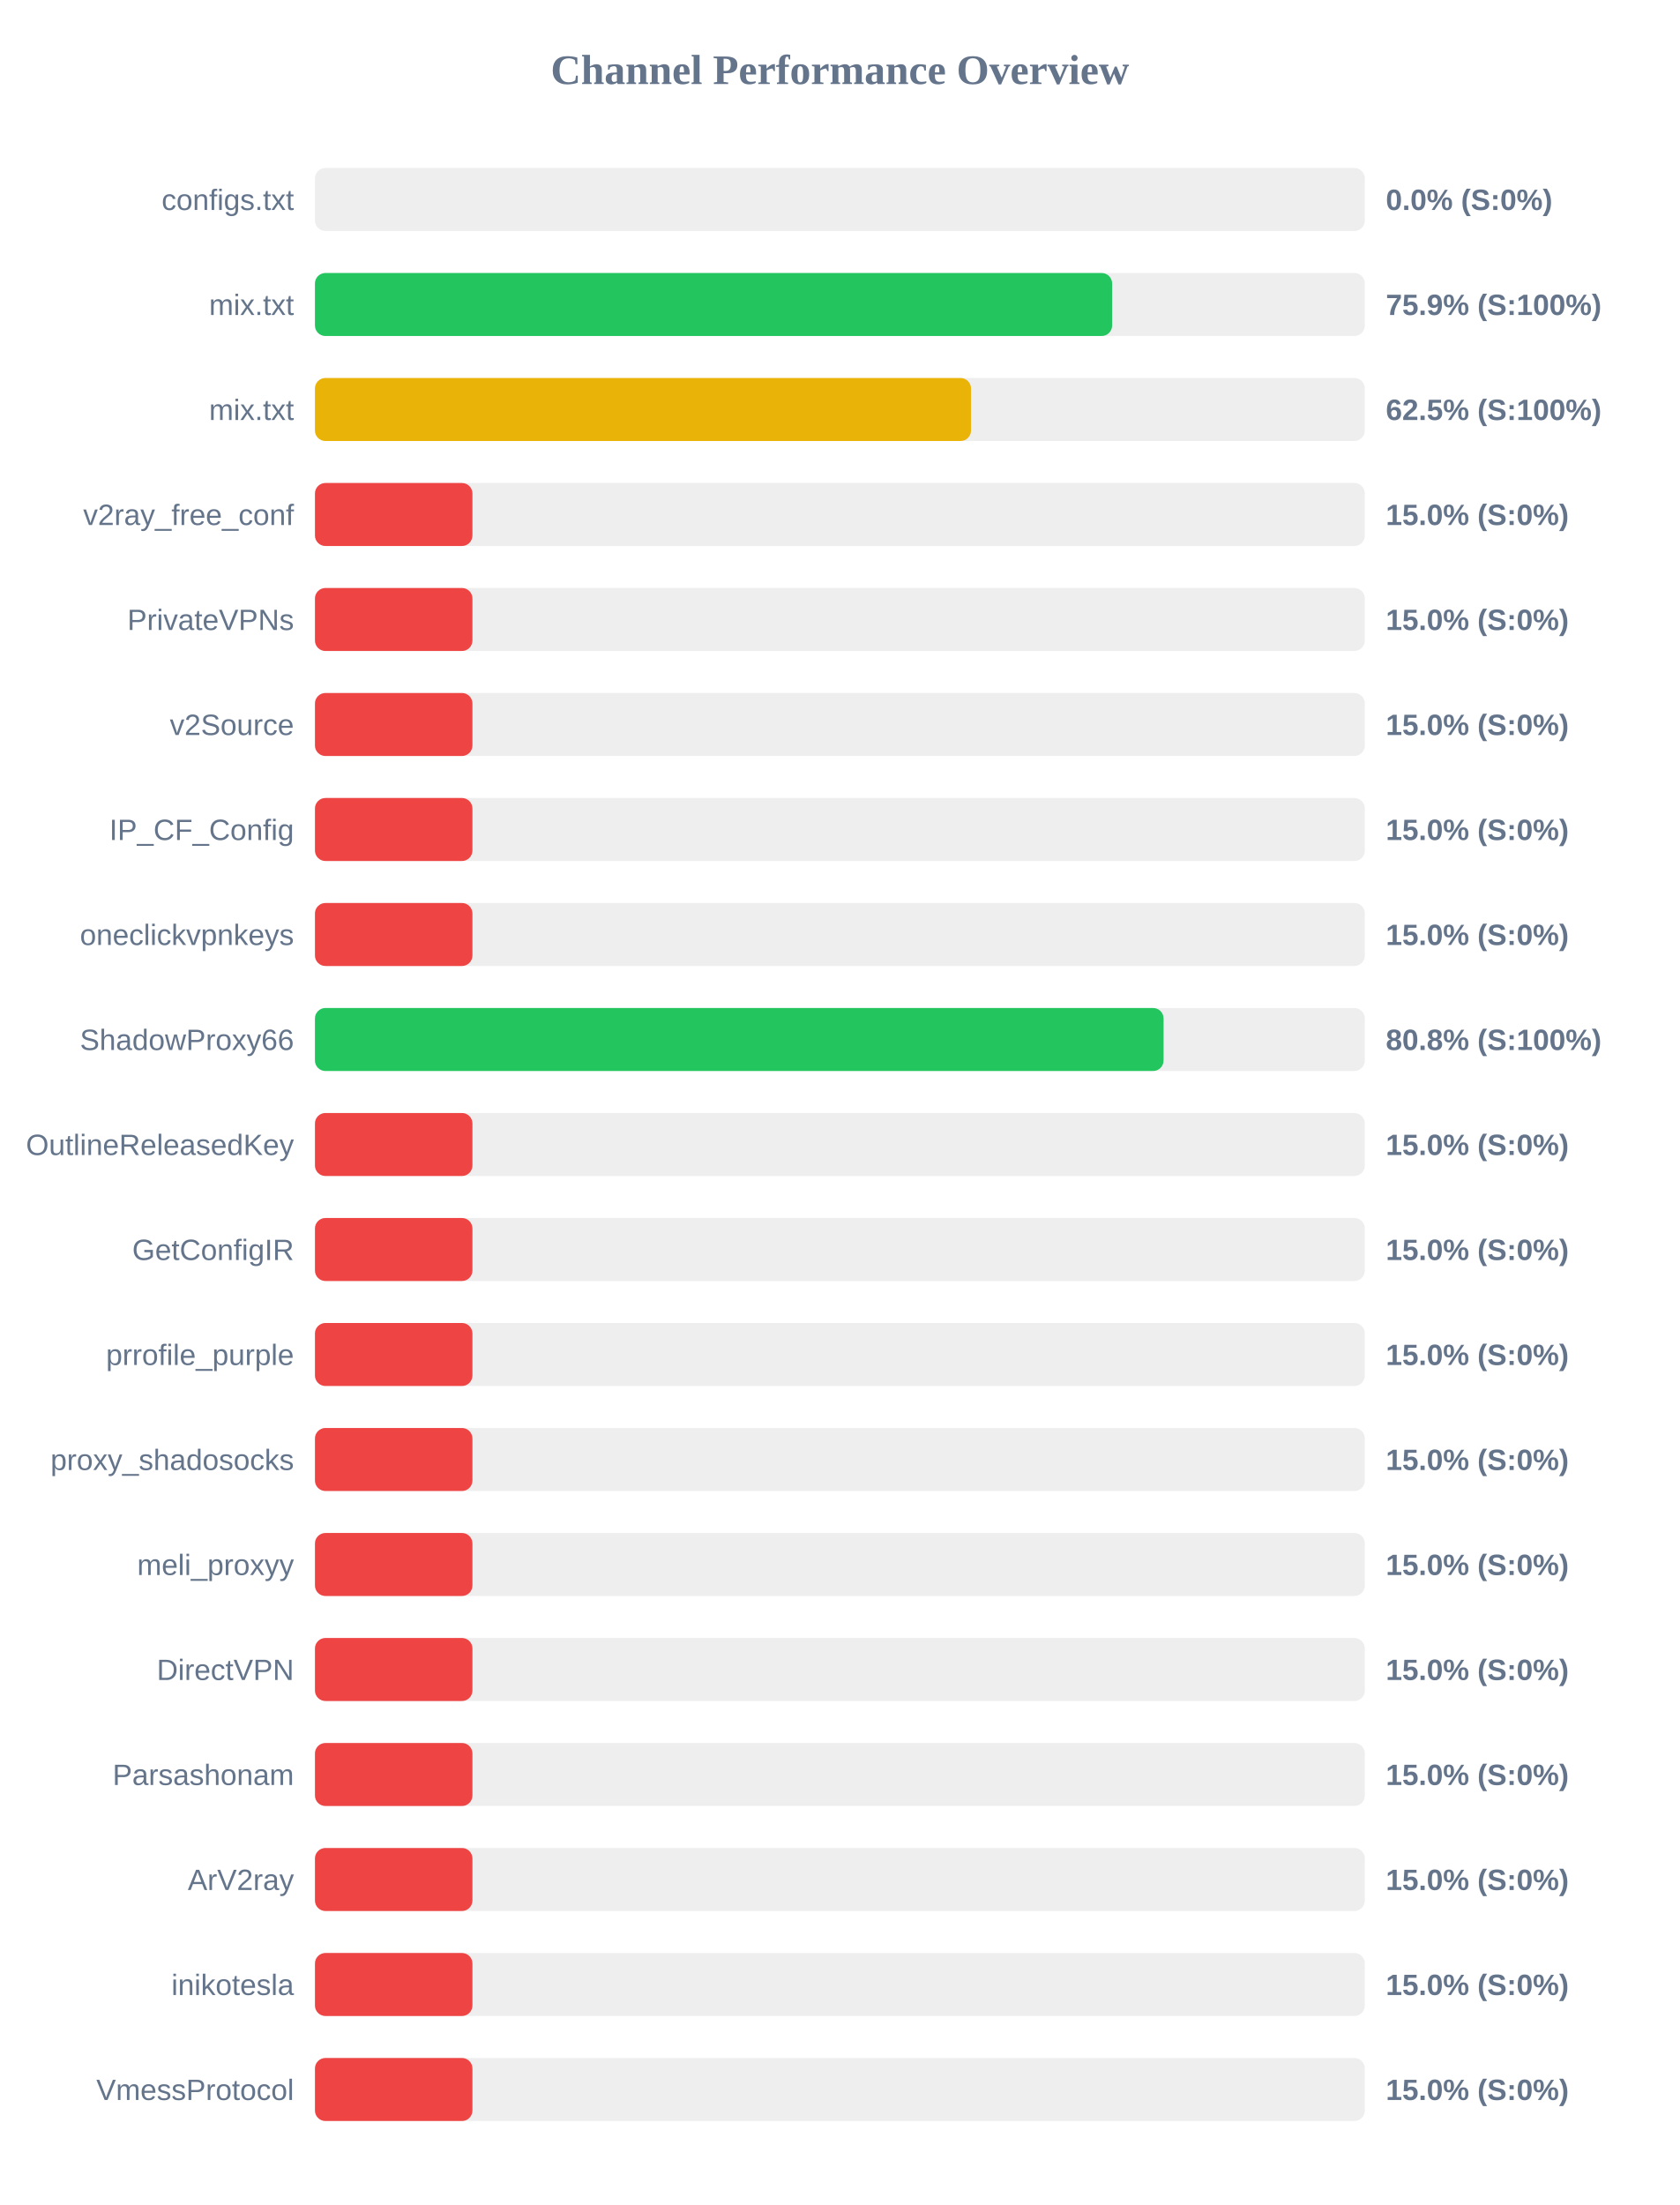
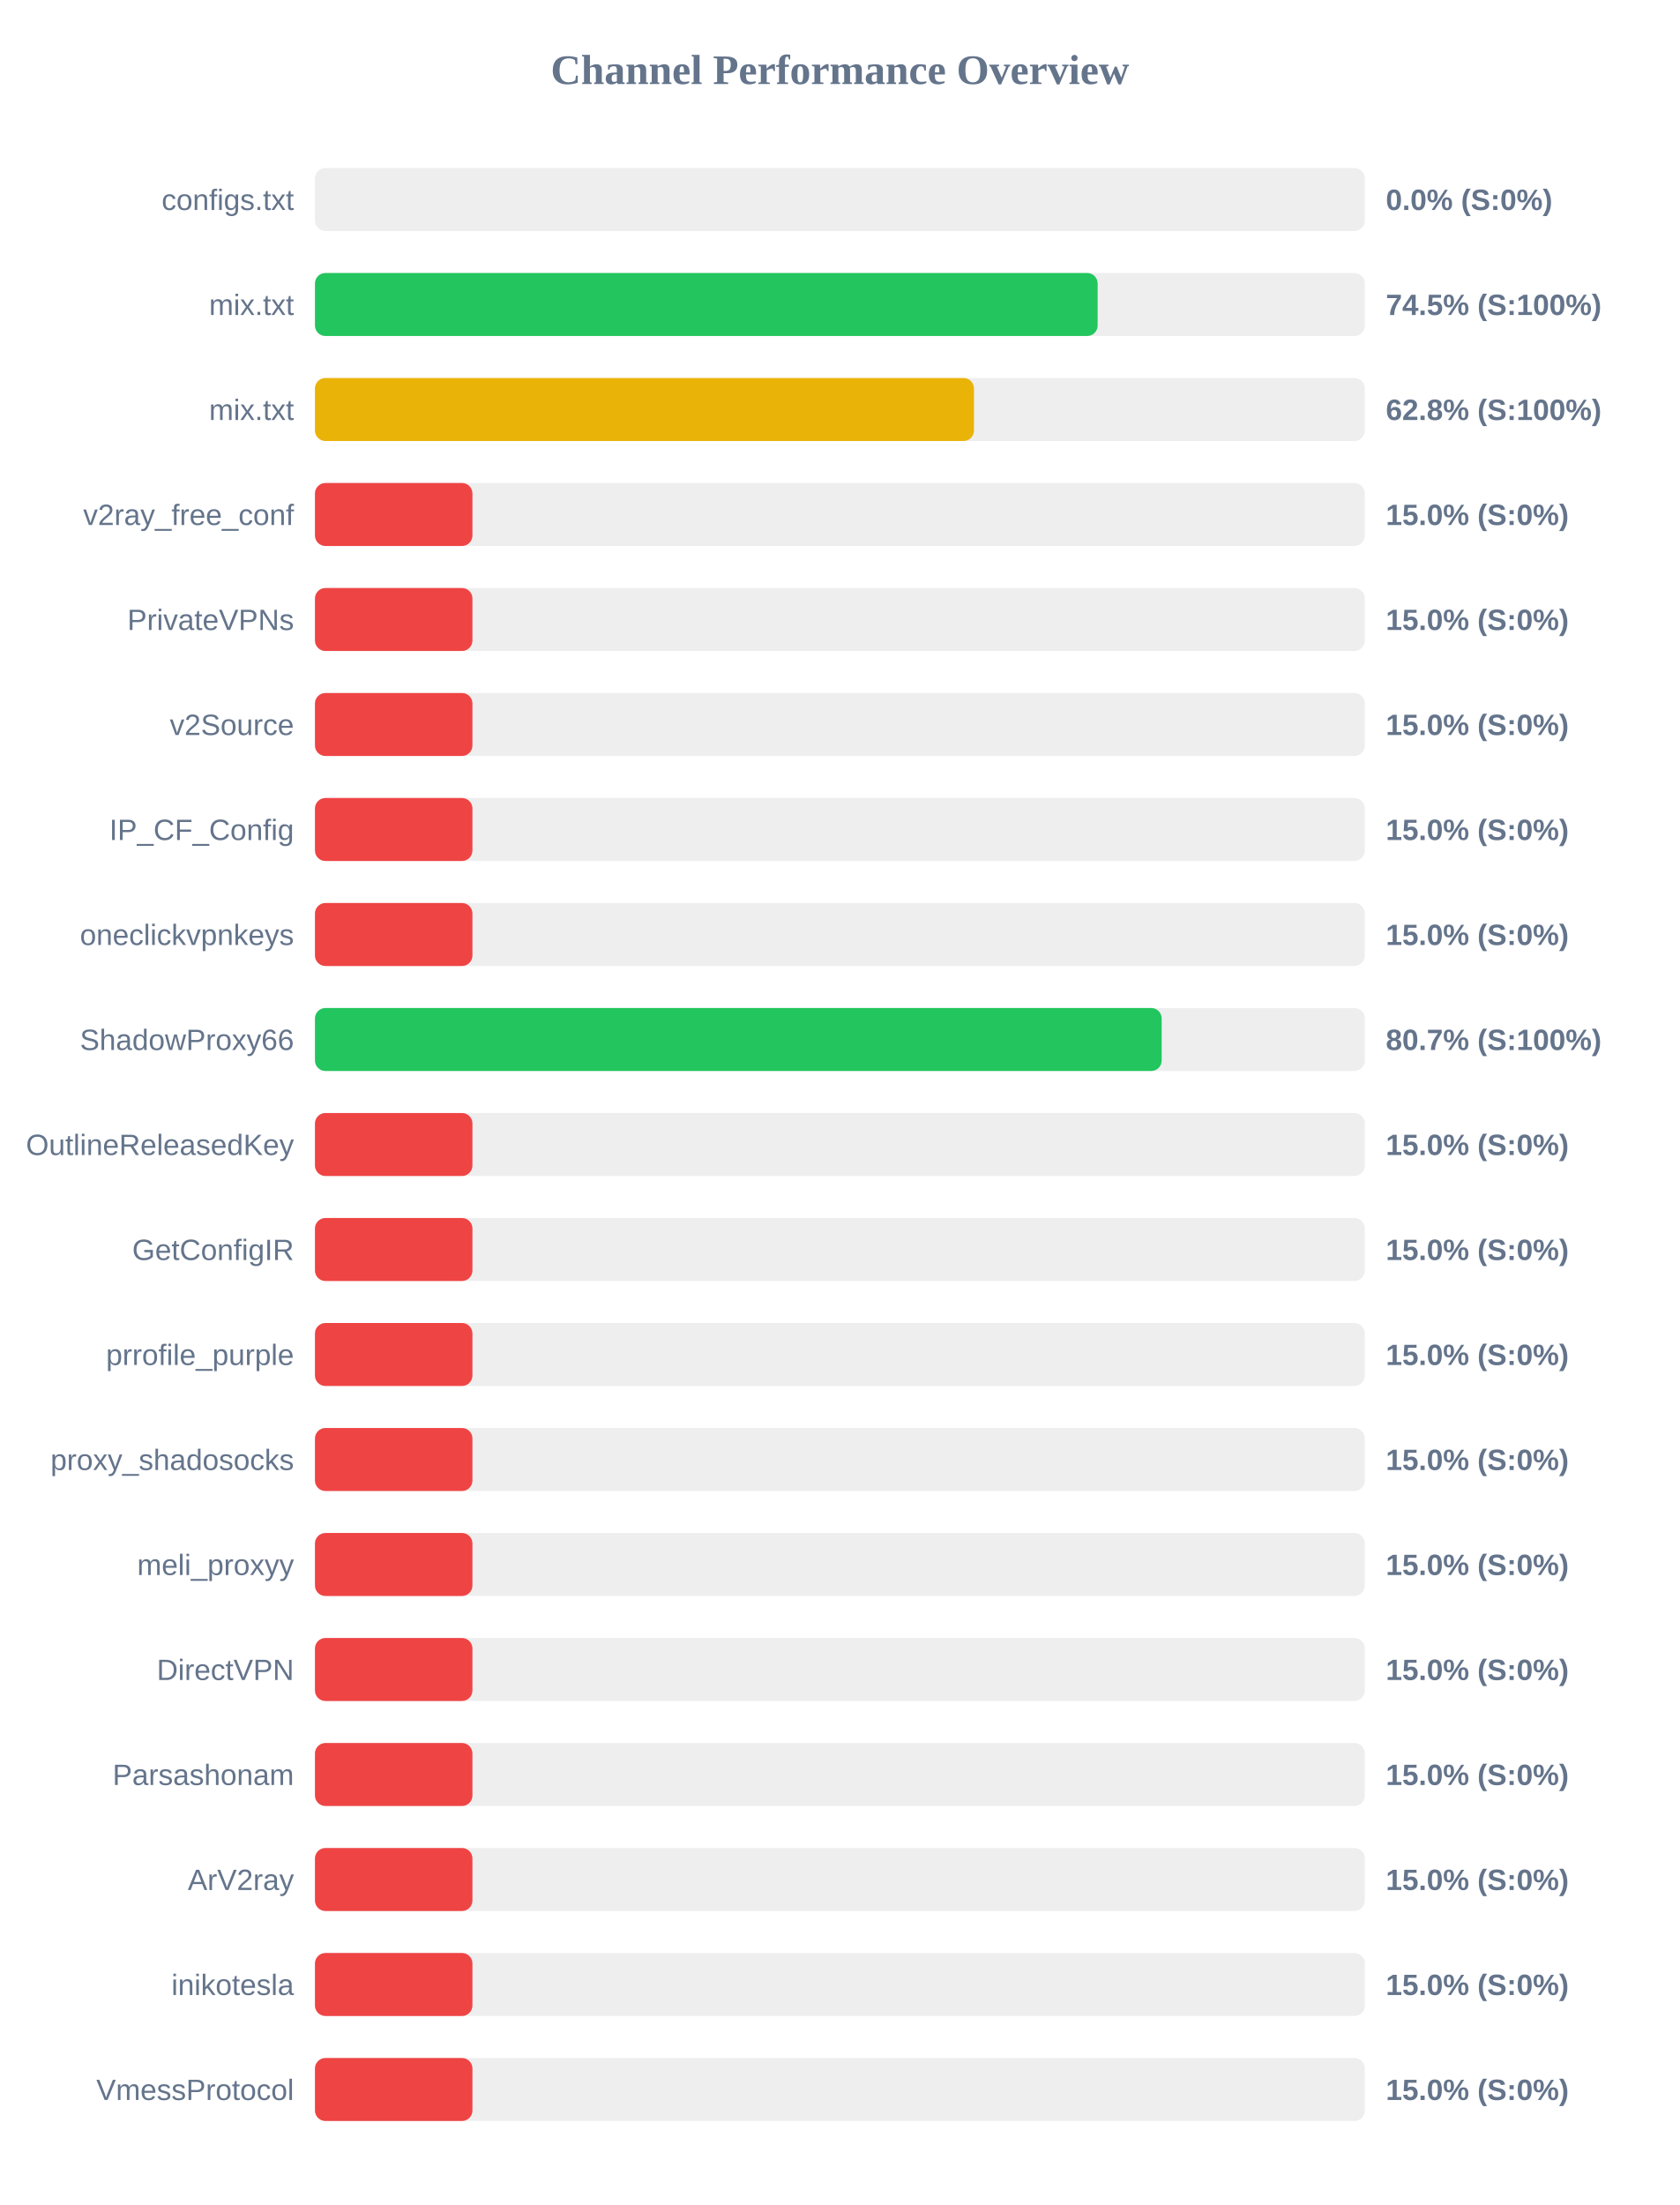
<svg xmlns="http://www.w3.org/2000/svg" width="800" height="1050" version="1.1">
  <style>
        .row { font: 14px Arial; fill: #64748b; }
        .score { font: bold 14px Arial; fill: #64748b; }
    </style>
  <text x="400" y="40" text-anchor="middle" font-size="20px" font-weight="bold" fill="#64748b">Channel Performance Overview</text>
  <rect x="150" y="80" width="500" height="30" fill="#eee" rx="5" />
  <rect x="150" y="80" width="0.0" height="30" fill="#ef4444" rx="5" />
  <text x="140" y="100" text-anchor="end" class="row">configs.txt</text>
  <text x="660" y="100" text-anchor="start" class="score">0.0% (S:0%)</text>
  <rect x="150" y="130" width="500" height="30" fill="#eee" rx="5" />
-   <rect x="150" y="130" width="379.65" height="30" fill="#22c55e" rx="5" />
+   <rect x="150" y="130" width="372.75" height="30" fill="#22c55e" rx="5" />
  <text x="140" y="150" text-anchor="end" class="row">mix.txt</text>
-   <text x="660" y="150" text-anchor="start" class="score">75.9% (S:100%)</text>
+   <text x="660" y="150" text-anchor="start" class="score">74.5% (S:100%)</text>
  <rect x="150" y="180" width="500" height="30" fill="#eee" rx="5" />
-   <rect x="150" y="180" width="312.45" height="30" fill="#eab308" rx="5" />
+   <rect x="150" y="180" width="313.85" height="30" fill="#eab308" rx="5" />
  <text x="140" y="200" text-anchor="end" class="row">mix.txt</text>
-   <text x="660" y="200" text-anchor="start" class="score">62.5% (S:100%)</text>
+   <text x="660" y="200" text-anchor="start" class="score">62.8% (S:100%)</text>
  <rect x="150" y="230" width="500" height="30" fill="#eee" rx="5" />
  <rect x="150" y="230" width="75.0" height="30" fill="#ef4444" rx="5" />
  <text x="140" y="250" text-anchor="end" class="row">v2ray_free_conf</text>
  <text x="660" y="250" text-anchor="start" class="score">15.0% (S:0%)</text>
  <rect x="150" y="280" width="500" height="30" fill="#eee" rx="5" />
  <rect x="150" y="280" width="75.0" height="30" fill="#ef4444" rx="5" />
  <text x="140" y="300" text-anchor="end" class="row">PrivateVPNs</text>
  <text x="660" y="300" text-anchor="start" class="score">15.0% (S:0%)</text>
  <rect x="150" y="330" width="500" height="30" fill="#eee" rx="5" />
  <rect x="150" y="330" width="75.0" height="30" fill="#ef4444" rx="5" />
  <text x="140" y="350" text-anchor="end" class="row">v2Source</text>
  <text x="660" y="350" text-anchor="start" class="score">15.0% (S:0%)</text>
  <rect x="150" y="380" width="500" height="30" fill="#eee" rx="5" />
  <rect x="150" y="380" width="75.0" height="30" fill="#ef4444" rx="5" />
  <text x="140" y="400" text-anchor="end" class="row">IP_CF_Config</text>
  <text x="660" y="400" text-anchor="start" class="score">15.0% (S:0%)</text>
  <rect x="150" y="430" width="500" height="30" fill="#eee" rx="5" />
  <rect x="150" y="430" width="75.0" height="30" fill="#ef4444" rx="5" />
  <text x="140" y="450" text-anchor="end" class="row">oneclickvpnkeys</text>
  <text x="660" y="450" text-anchor="start" class="score">15.0% (S:0%)</text>
  <rect x="150" y="480" width="500" height="30" fill="#eee" rx="5" />
-   <rect x="150" y="480" width="404.15" height="30" fill="#22c55e" rx="5" />
+   <rect x="150" y="480" width="403.25" height="30" fill="#22c55e" rx="5" />
  <text x="140" y="500" text-anchor="end" class="row">ShadowProxy66</text>
-   <text x="660" y="500" text-anchor="start" class="score">80.8% (S:100%)</text>
+   <text x="660" y="500" text-anchor="start" class="score">80.7% (S:100%)</text>
  <rect x="150" y="530" width="500" height="30" fill="#eee" rx="5" />
  <rect x="150" y="530" width="75.0" height="30" fill="#ef4444" rx="5" />
  <text x="140" y="550" text-anchor="end" class="row">OutlineReleasedKey</text>
  <text x="660" y="550" text-anchor="start" class="score">15.0% (S:0%)</text>
  <rect x="150" y="580" width="500" height="30" fill="#eee" rx="5" />
  <rect x="150" y="580" width="75.0" height="30" fill="#ef4444" rx="5" />
  <text x="140" y="600" text-anchor="end" class="row">GetConfigIR</text>
  <text x="660" y="600" text-anchor="start" class="score">15.0% (S:0%)</text>
  <rect x="150" y="630" width="500" height="30" fill="#eee" rx="5" />
  <rect x="150" y="630" width="75.0" height="30" fill="#ef4444" rx="5" />
  <text x="140" y="650" text-anchor="end" class="row">prrofile_purple</text>
  <text x="660" y="650" text-anchor="start" class="score">15.0% (S:0%)</text>
  <rect x="150" y="680" width="500" height="30" fill="#eee" rx="5" />
  <rect x="150" y="680" width="75.0" height="30" fill="#ef4444" rx="5" />
  <text x="140" y="700" text-anchor="end" class="row">proxy_shadosocks</text>
  <text x="660" y="700" text-anchor="start" class="score">15.0% (S:0%)</text>
  <rect x="150" y="730" width="500" height="30" fill="#eee" rx="5" />
  <rect x="150" y="730" width="75.0" height="30" fill="#ef4444" rx="5" />
  <text x="140" y="750" text-anchor="end" class="row">meli_proxyy</text>
  <text x="660" y="750" text-anchor="start" class="score">15.0% (S:0%)</text>
  <rect x="150" y="780" width="500" height="30" fill="#eee" rx="5" />
  <rect x="150" y="780" width="75.0" height="30" fill="#ef4444" rx="5" />
  <text x="140" y="800" text-anchor="end" class="row">DirectVPN</text>
  <text x="660" y="800" text-anchor="start" class="score">15.0% (S:0%)</text>
  <rect x="150" y="830" width="500" height="30" fill="#eee" rx="5" />
  <rect x="150" y="830" width="75.0" height="30" fill="#ef4444" rx="5" />
  <text x="140" y="850" text-anchor="end" class="row">Parsashonam</text>
  <text x="660" y="850" text-anchor="start" class="score">15.0% (S:0%)</text>
  <rect x="150" y="880" width="500" height="30" fill="#eee" rx="5" />
  <rect x="150" y="880" width="75.0" height="30" fill="#ef4444" rx="5" />
  <text x="140" y="900" text-anchor="end" class="row">ArV2ray</text>
  <text x="660" y="900" text-anchor="start" class="score">15.0% (S:0%)</text>
  <rect x="150" y="930" width="500" height="30" fill="#eee" rx="5" />
  <rect x="150" y="930" width="75.0" height="30" fill="#ef4444" rx="5" />
  <text x="140" y="950" text-anchor="end" class="row">inikotesla</text>
  <text x="660" y="950" text-anchor="start" class="score">15.0% (S:0%)</text>
  <rect x="150" y="980" width="500" height="30" fill="#eee" rx="5" />
  <rect x="150" y="980" width="75.0" height="30" fill="#ef4444" rx="5" />
  <text x="140" y="1000" text-anchor="end" class="row">VmessProtocol</text>
  <text x="660" y="1000" text-anchor="start" class="score">15.0% (S:0%)</text>
</svg>
